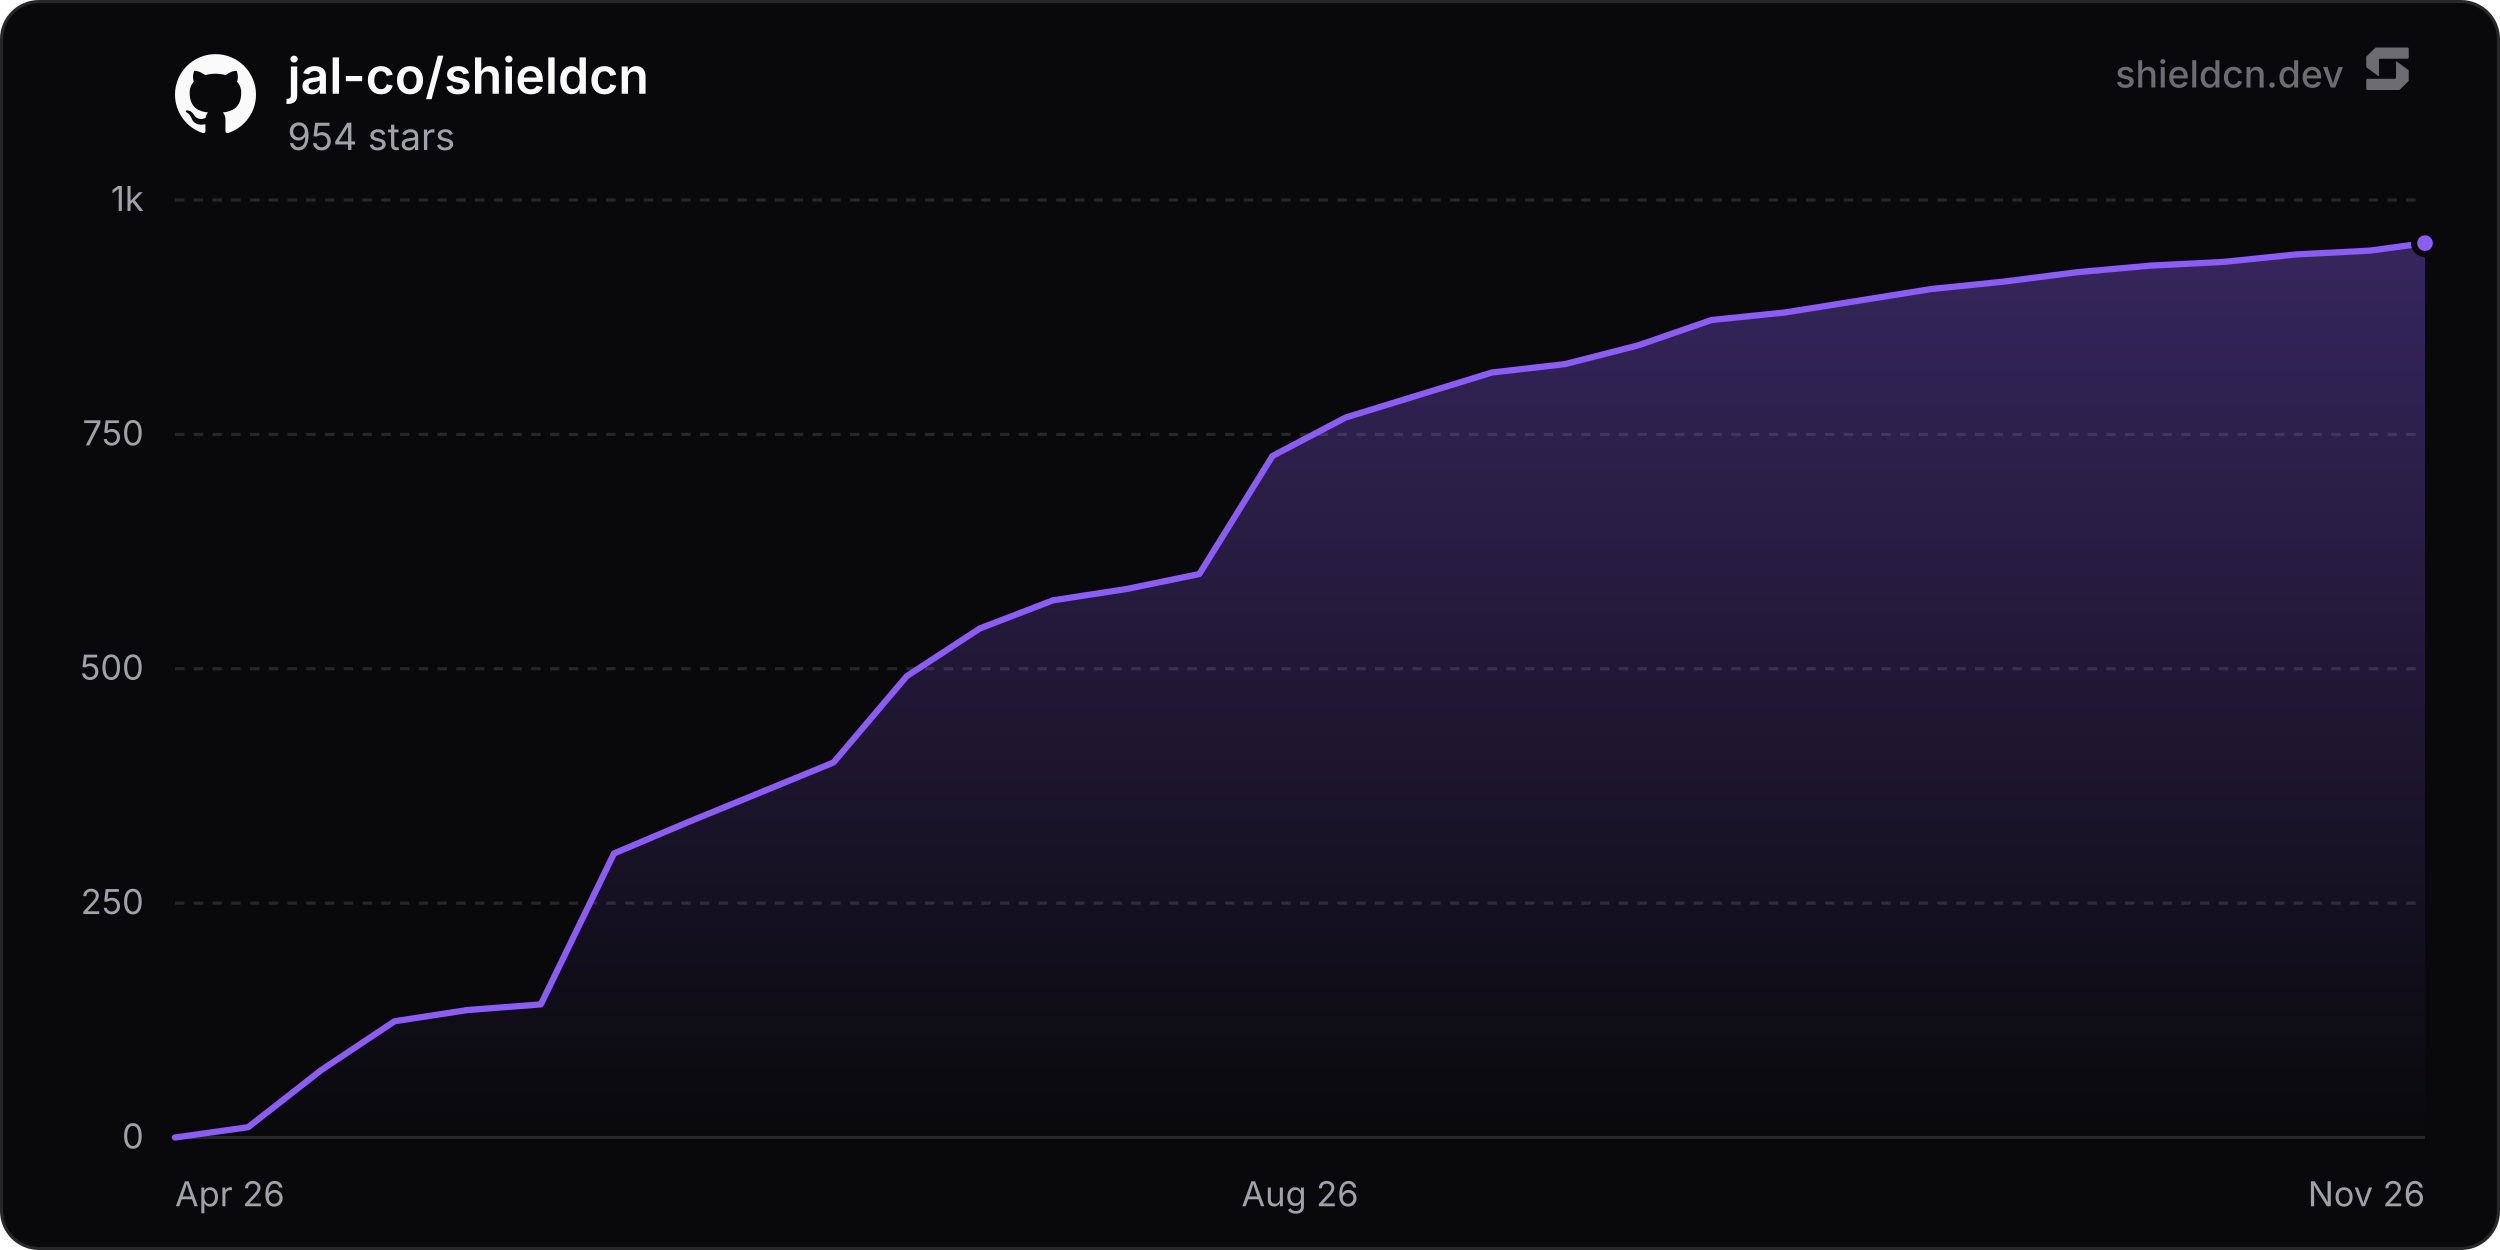
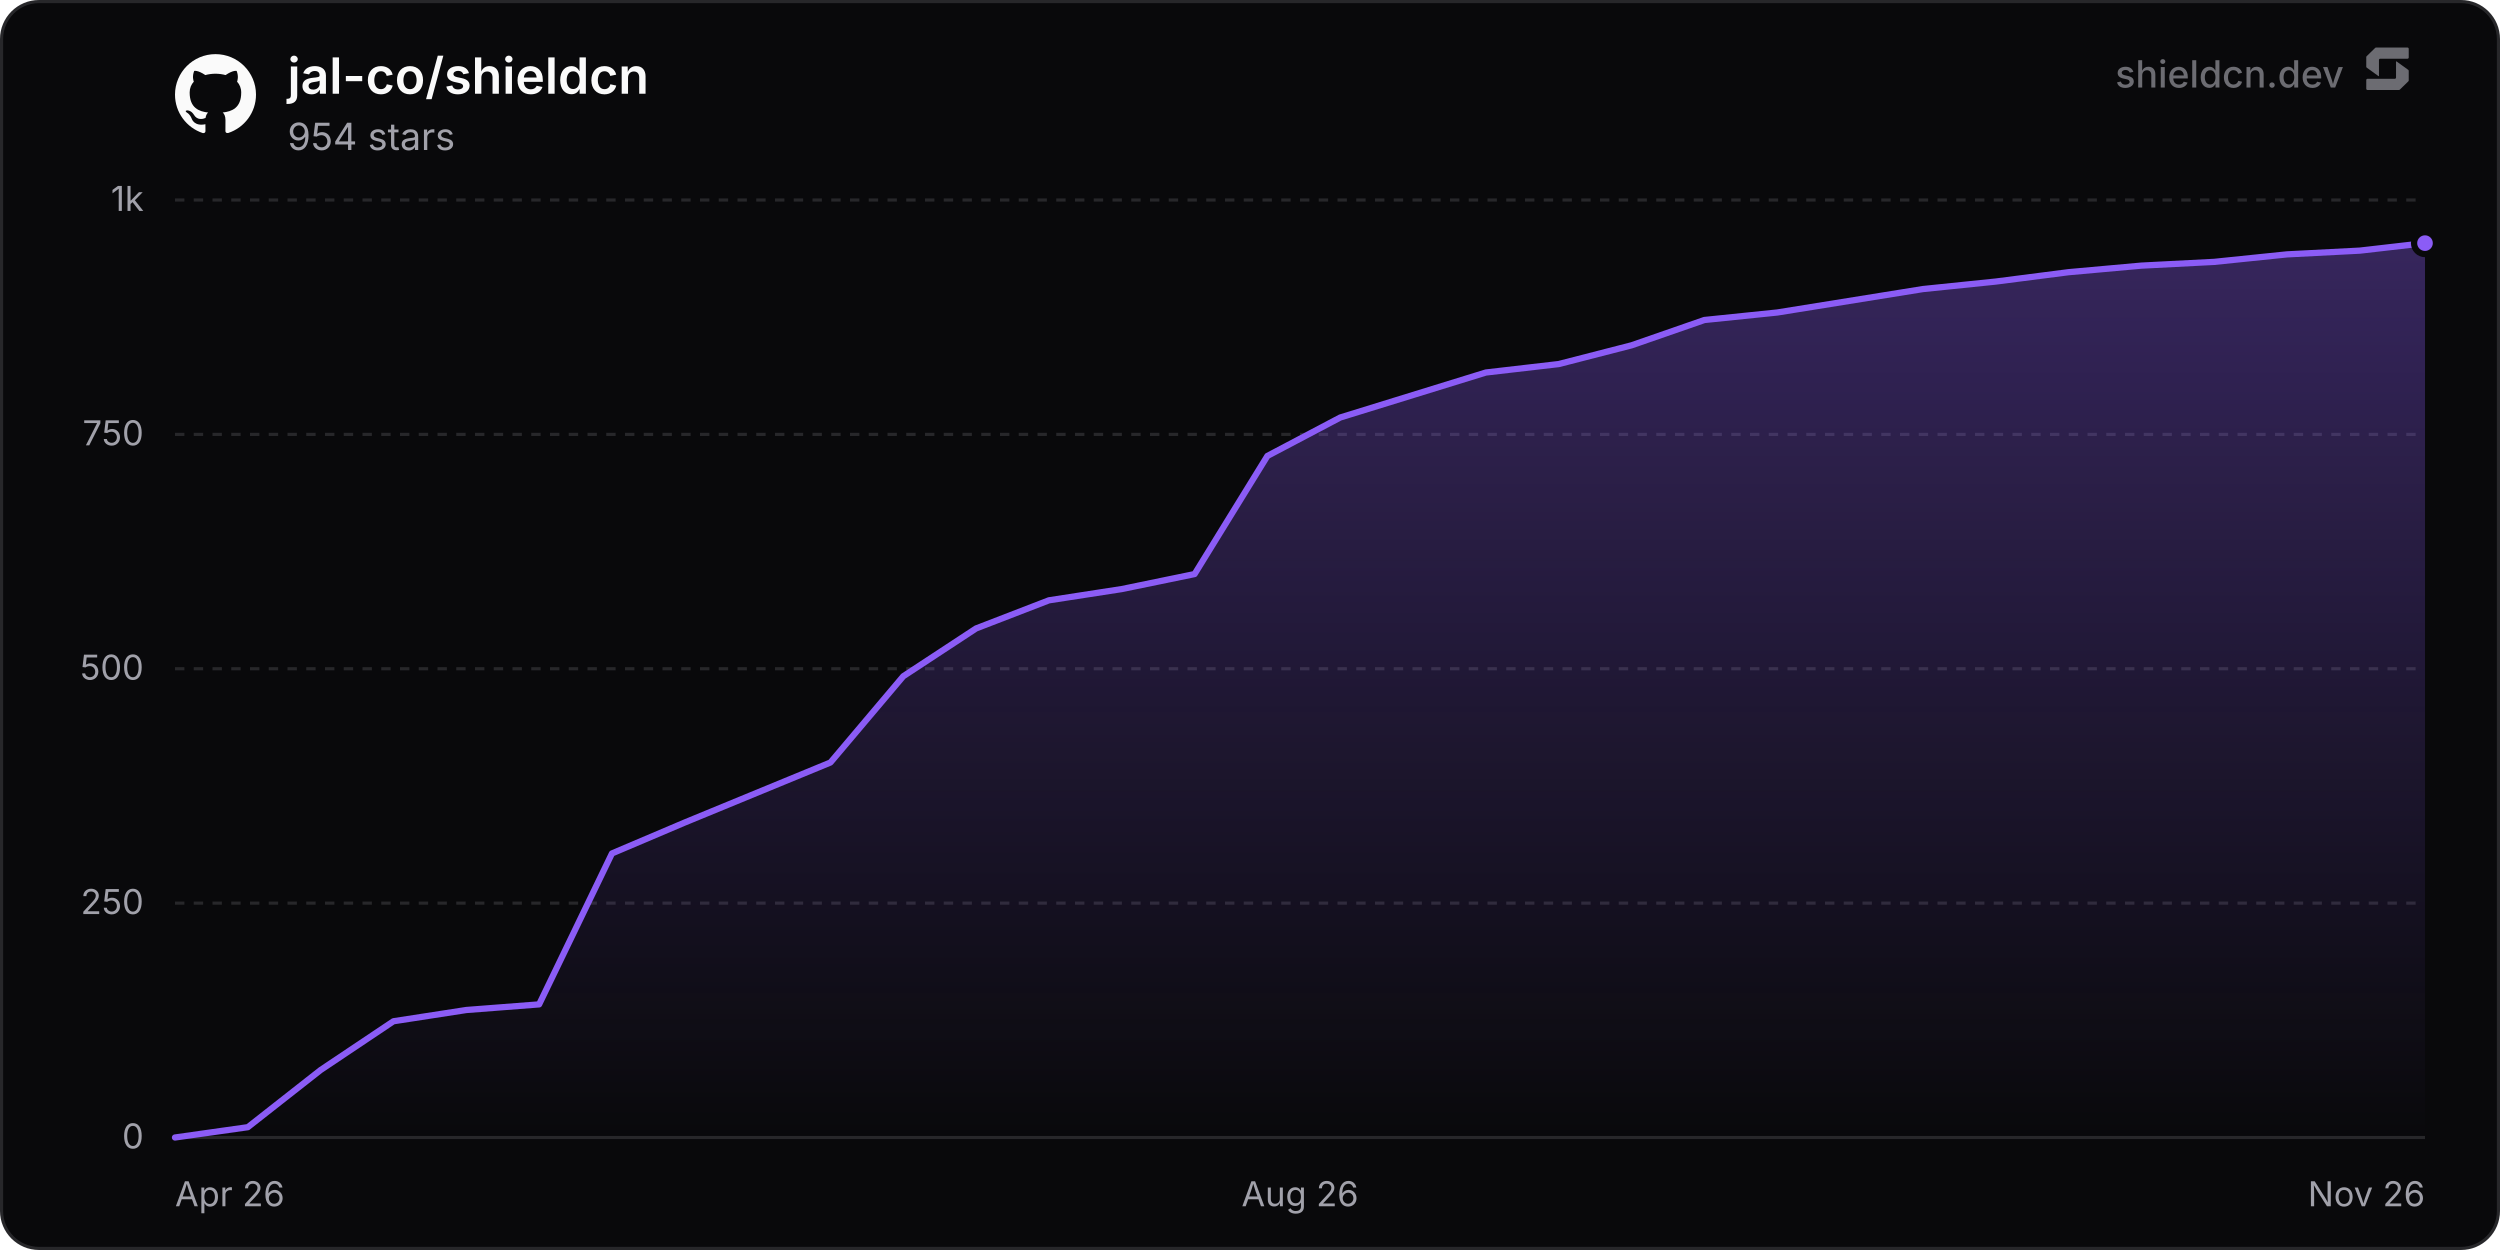
<svg xmlns="http://www.w3.org/2000/svg" width="800" height="400" viewBox="0 0 800 400" role="img" aria-label="jal-co/shieldcn">
  <defs>
    <linearGradient id="chartFill0" x1="0" y1="0" x2="0" y2="1">
      <stop offset="0%" stop-color="rgba(139, 92, 246, 0.35)" />
      <stop offset="100%" stop-color="rgba(139, 92, 246, 0)" />
    </linearGradient>
  </defs>
  <rect x="0.5" y="0.5" width="799" height="399" rx="12" fill="#09090b" stroke="#27272a" stroke-width="1" />
  <line x1="56" y1="364" x2="776" y2="364" stroke="#27272a" stroke-width="1" />
  <text x="46" y="367.5" text-anchor="end" font-size="11" fill="#a1a1aa" font-family="'Inter', ui-sans-serif, system-ui, -apple-system, BlinkMacSystemFont, 'Segoe UI', Roboto, Helvetica, Arial, sans-serif">0</text>
  <line x1="56" y1="289" x2="776" y2="289" stroke="#27272a" stroke-width="1" stroke-dasharray="3 3" />
  <text x="46" y="292.5" text-anchor="end" font-size="11" fill="#a1a1aa" font-family="'Inter', ui-sans-serif, system-ui, -apple-system, BlinkMacSystemFont, 'Segoe UI', Roboto, Helvetica, Arial, sans-serif">250</text>
  <line x1="56" y1="214" x2="776" y2="214" stroke="#27272a" stroke-width="1" stroke-dasharray="3 3" />
  <text x="46" y="217.5" text-anchor="end" font-size="11" fill="#a1a1aa" font-family="'Inter', ui-sans-serif, system-ui, -apple-system, BlinkMacSystemFont, 'Segoe UI', Roboto, Helvetica, Arial, sans-serif">500</text>
  <line x1="56" y1="139" x2="776" y2="139" stroke="#27272a" stroke-width="1" stroke-dasharray="3 3" />
  <text x="46" y="142.5" text-anchor="end" font-size="11" fill="#a1a1aa" font-family="'Inter', ui-sans-serif, system-ui, -apple-system, BlinkMacSystemFont, 'Segoe UI', Roboto, Helvetica, Arial, sans-serif">750</text>
  <line x1="56" y1="64" x2="776" y2="64" stroke="#27272a" stroke-width="1" stroke-dasharray="3 3" />
  <text x="46" y="67.5" text-anchor="end" font-size="11" fill="#a1a1aa" font-family="'Inter', ui-sans-serif, system-ui, -apple-system, BlinkMacSystemFont, 'Segoe UI', Roboto, Helvetica, Arial, sans-serif">1k</text>
  <text x="56" y="386" text-anchor="start" font-size="11" fill="#a1a1aa" font-family="'Inter', ui-sans-serif, system-ui, -apple-system, BlinkMacSystemFont, 'Segoe UI', Roboto, Helvetica, Arial, sans-serif">Apr 26</text>
  <text x="416" y="386" text-anchor="middle" font-size="11" fill="#a1a1aa" font-family="'Inter', ui-sans-serif, system-ui, -apple-system, BlinkMacSystemFont, 'Segoe UI', Roboto, Helvetica, Arial, sans-serif">Aug 26</text>
  <text x="776" y="386" text-anchor="end" font-size="11" fill="#a1a1aa" font-family="'Inter', ui-sans-serif, system-ui, -apple-system, BlinkMacSystemFont, 'Segoe UI', Roboto, Helvetica, Arial, sans-serif">Nov 26</text>
-   <path d="M56 364 L79.41 360.7 L102.83 342.4 L126.24 326.8 L149.65 323.2 L173.07 321.4 L196.48 273.1 L219.89 263.2 L266.72 244 L290.13 216.4 L313.54 201.1 L336.96 192.1 L360.37 188.5 L383.78 183.7 L407.2 145.9 L430.61 133.6 L454.02 126.4 L477.44 119.2 L500.85 116.5 L524.26 110.5 L547.68 102.4 L571.09 100 L617.91 92.5 L641.33 90.1 L664.74 87.1 L688.15 85 L711.57 83.8 L734.98 81.4 L758.39 80.2 L776 77.8 L776 364 L56 364 Z" fill="url(#chartFill0)" />
-   <path d="M56 364 L79.41 360.7 L102.83 342.4 L126.24 326.8 L149.65 323.2 L173.07 321.4 L196.48 273.1 L219.89 263.2 L266.72 244 L290.13 216.4 L313.54 201.1 L336.96 192.1 L360.37 188.5 L383.78 183.7 L407.2 145.9 L430.61 133.6 L454.02 126.4 L477.44 119.2 L500.85 116.5 L524.26 110.5 L547.68 102.4 L571.09 100 L617.91 92.5 L641.33 90.1 L664.74 87.1 L688.15 85 L711.57 83.8 L734.98 81.4 L758.39 80.2 L776 77.8" fill="none" stroke="#8b5cf6" stroke-width="2" stroke-linejoin="round" stroke-linecap="round" />
+   <path d="M56 364 L79.3 360.7 L102.61 342.4 L125.91 326.8 L149.22 323.2 L172.52 321.4 L195.83 273.1 L219.13 263.2 L265.74 244 L289.05 216.4 L312.35 201.1 L335.66 192.1 L358.96 188.5 L382.27 183.7 L405.57 145.9 L428.88 133.6 L452.18 126.4 L475.49 119.2 L498.79 116.5 L522.1 110.5 L545.4 102.4 L568.71 100 L615.32 92.5 L638.62 90.1 L661.93 87.1 L685.23 85 L708.54 83.8 L731.84 81.4 L755.15 80.2 L776 77.8 L776 364 L56 364 Z" fill="url(#chartFill0)" />
+   <path d="M56 364 L79.3 360.7 L102.61 342.4 L125.91 326.8 L149.22 323.2 L172.52 321.4 L195.83 273.1 L219.13 263.2 L265.74 244 L289.05 216.4 L312.35 201.1 L335.66 192.1 L358.96 188.5 L382.27 183.7 L405.57 145.9 L428.88 133.6 L452.18 126.4 L475.49 119.2 L498.79 116.5 L522.1 110.5 L545.4 102.4 L568.71 100 L615.32 92.5 L638.62 90.1 L661.93 87.1 L685.23 85 L708.54 83.8 L731.84 81.4 L755.15 80.2 L776 77.8" fill="none" stroke="#8b5cf6" stroke-width="2" stroke-linejoin="round" stroke-linecap="round" />
  <circle cx="776" cy="77.8" r="3.5" fill="#8b5cf6" stroke="#09090b" stroke-width="2" />
  <g transform="translate(56, 17) scale(1.08)" fill="#fafafa">
    <path d="M12 .297c-6.63 0-12 5.373-12 12 0 5.303 3.438 9.8 8.205 11.385.6.113.82-.258.82-.577 0-.285-.01-1.04-.015-2.04-3.338.724-4.042-1.61-4.042-1.61C4.422 18.07 3.633 17.7 3.633 17.7c-1.087-.744.084-.729.084-.729 1.205.084 1.838 1.236 1.838 1.236 1.07 1.835 2.809 1.305 3.495.998.108-.776.417-1.305.76-1.605-2.665-.3-5.466-1.332-5.466-5.93 0-1.31.465-2.38 1.235-3.22-.135-.303-.54-1.523.105-3.176 0 0 1.005-.322 3.3 1.23.96-.267 1.98-.399 3-.405 1.02.006 2.04.138 3 .405 2.28-1.552 3.285-1.23 3.285-1.23.645 1.653.24 2.873.12 3.176.765.84 1.23 1.91 1.23 3.22 0 4.61-2.805 5.625-5.475 5.92.42.36.81 1.096.81 2.22 0 1.606-.015 2.896-.015 3.286 0 .315.21.69.825.57C20.565 22.092 24 17.592 24 12.297c0-6.627-5.373-12-12-12" />
  </g>
  <text x="92" y="30" font-size="16" font-weight="600" fill="#fafafa" font-family="'Inter', ui-sans-serif, system-ui, -apple-system, BlinkMacSystemFont, 'Segoe UI', Roboto, Helvetica, Arial, sans-serif">jal-co/shieldcn</text>
  <text x="92" y="48" font-size="12" fill="#a1a1aa" font-family="'Inter', ui-sans-serif, system-ui, -apple-system, BlinkMacSystemFont, 'Segoe UI', Roboto, Helvetica, Arial, sans-serif">954 stars</text>
  <g fill-opacity="0.65">
    <text x="750" y="28" text-anchor="end" font-size="12" font-weight="500" fill="#a1a1aa" font-family="'Inter', ui-sans-serif, system-ui, -apple-system, BlinkMacSystemFont, 'Segoe UI', Roboto, Helvetica, Arial, sans-serif">shieldcn.dev</text>
    <g transform="translate(756, 14) scale(0.01)" fill="#a1a1aa">
      <path d="M1088.4,565.1c-6.5-4.7-15.5,0-15.5,7.9v510.2c0,21.3-18.1,38.6-40.4,38.6H160.9c-22.3,0-40.4,17.3-40.4,38.6v280.8c0,21.3,18.1,38.6,40.4,38.6h1004.5c10.8,0,21.2-4.2,28.8-11.6l273.4-266.3c7.4-7.2,11.6-16.9,11.6-27v-308.7c0-12.1-5.9-23.5-16.1-30.8l-374.7-270.3Z" />
      <path d="M511.2,1035.9c6.5,4.7,15.5,0,15.5-7.9v-510.2c0-21.3,18.1-38.6,40.4-38.6h871.7c22.3,0,40.4-17.3,40.4-38.6V159.7c0-21.3-18.1-38.6-40.4-38.6H434.3c-10.8,0-21.2,4.2-28.8,11.6L132,399c-7.4,7.2-11.6,16.9-11.6,27v308.7c0,12.1,5.9,23.5,16.1,30.8l374.7,270.3Z" />
    </g>
  </g>
</svg>
